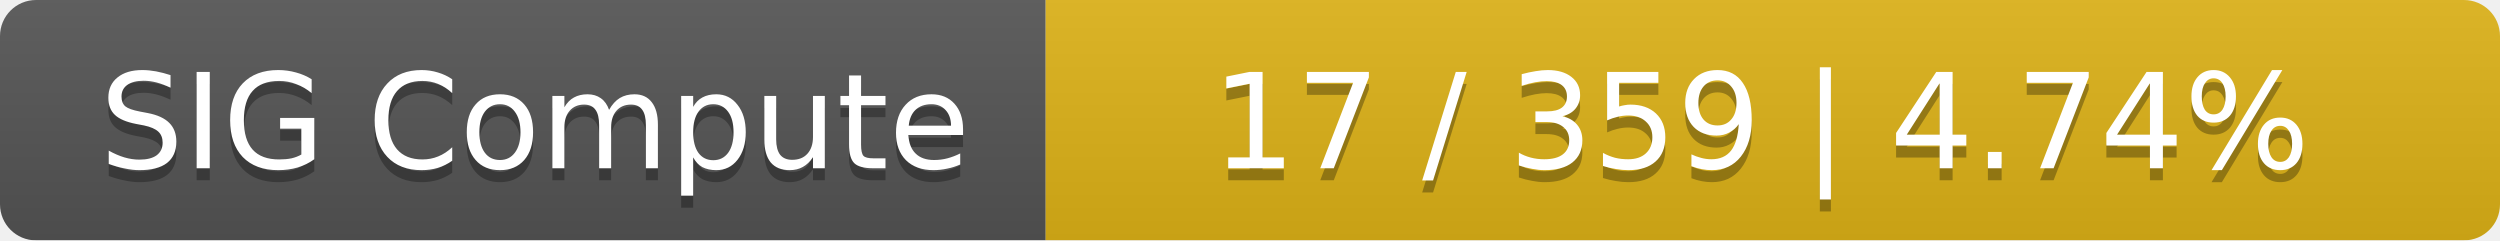
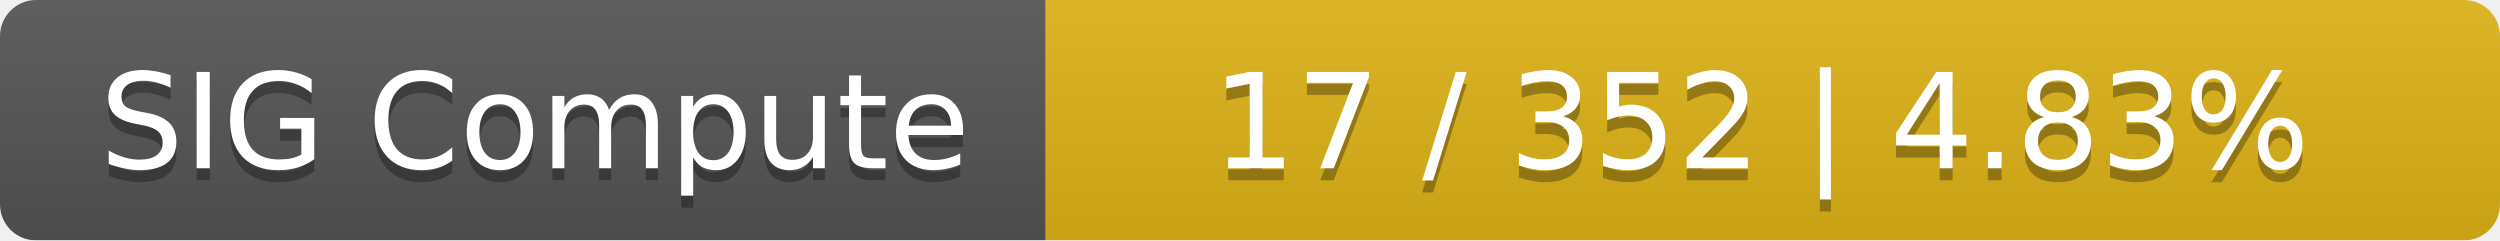
<svg xmlns="http://www.w3.org/2000/svg" width="208" height="20">
  <linearGradient id="smooth" x2="0" y2="100%">
    <stop offset="0" stop-color="#bbb" stop-opacity=".1" />
    <stop offset="1" stop-opacity=".1" />
  </linearGradient>
  <mask id="round">
    <rect width="208" height="20" rx="3" fill="#fff" />
  </mask>
  <g mask="url(#round)">
    <rect width="87" height="20" fill="#555" />
    <rect x="87" width="121" height="20" fill="#dfb317" />
    <rect width="208" height="20" fill="url(#smooth)" />
  </g>
  <g fill="#fff" text-anchor="middle" font-family="DejaVu Sans,Verdana,Geneva,sans-serif" font-size="11">
    <text x="44.5" y="15" fill="#010101" fill-opacity=".3">SIG Compute</text>
    <text x="44.5" y="14">SIG Compute</text>
-     <text x="146.5" y="15" fill="#010101" fill-opacity=".3">17 / 359    |    4.74%</text>
-     <text x="146.5" y="14">17 / 359    |    4.74%</text>
+     <text x="146.5" y="15" fill="#010101" fill-opacity=".3">17 / 352    |    4.83%</text>
+     <text x="146.5" y="14">17 / 352    |    4.83%</text>
  </g>
</svg>
